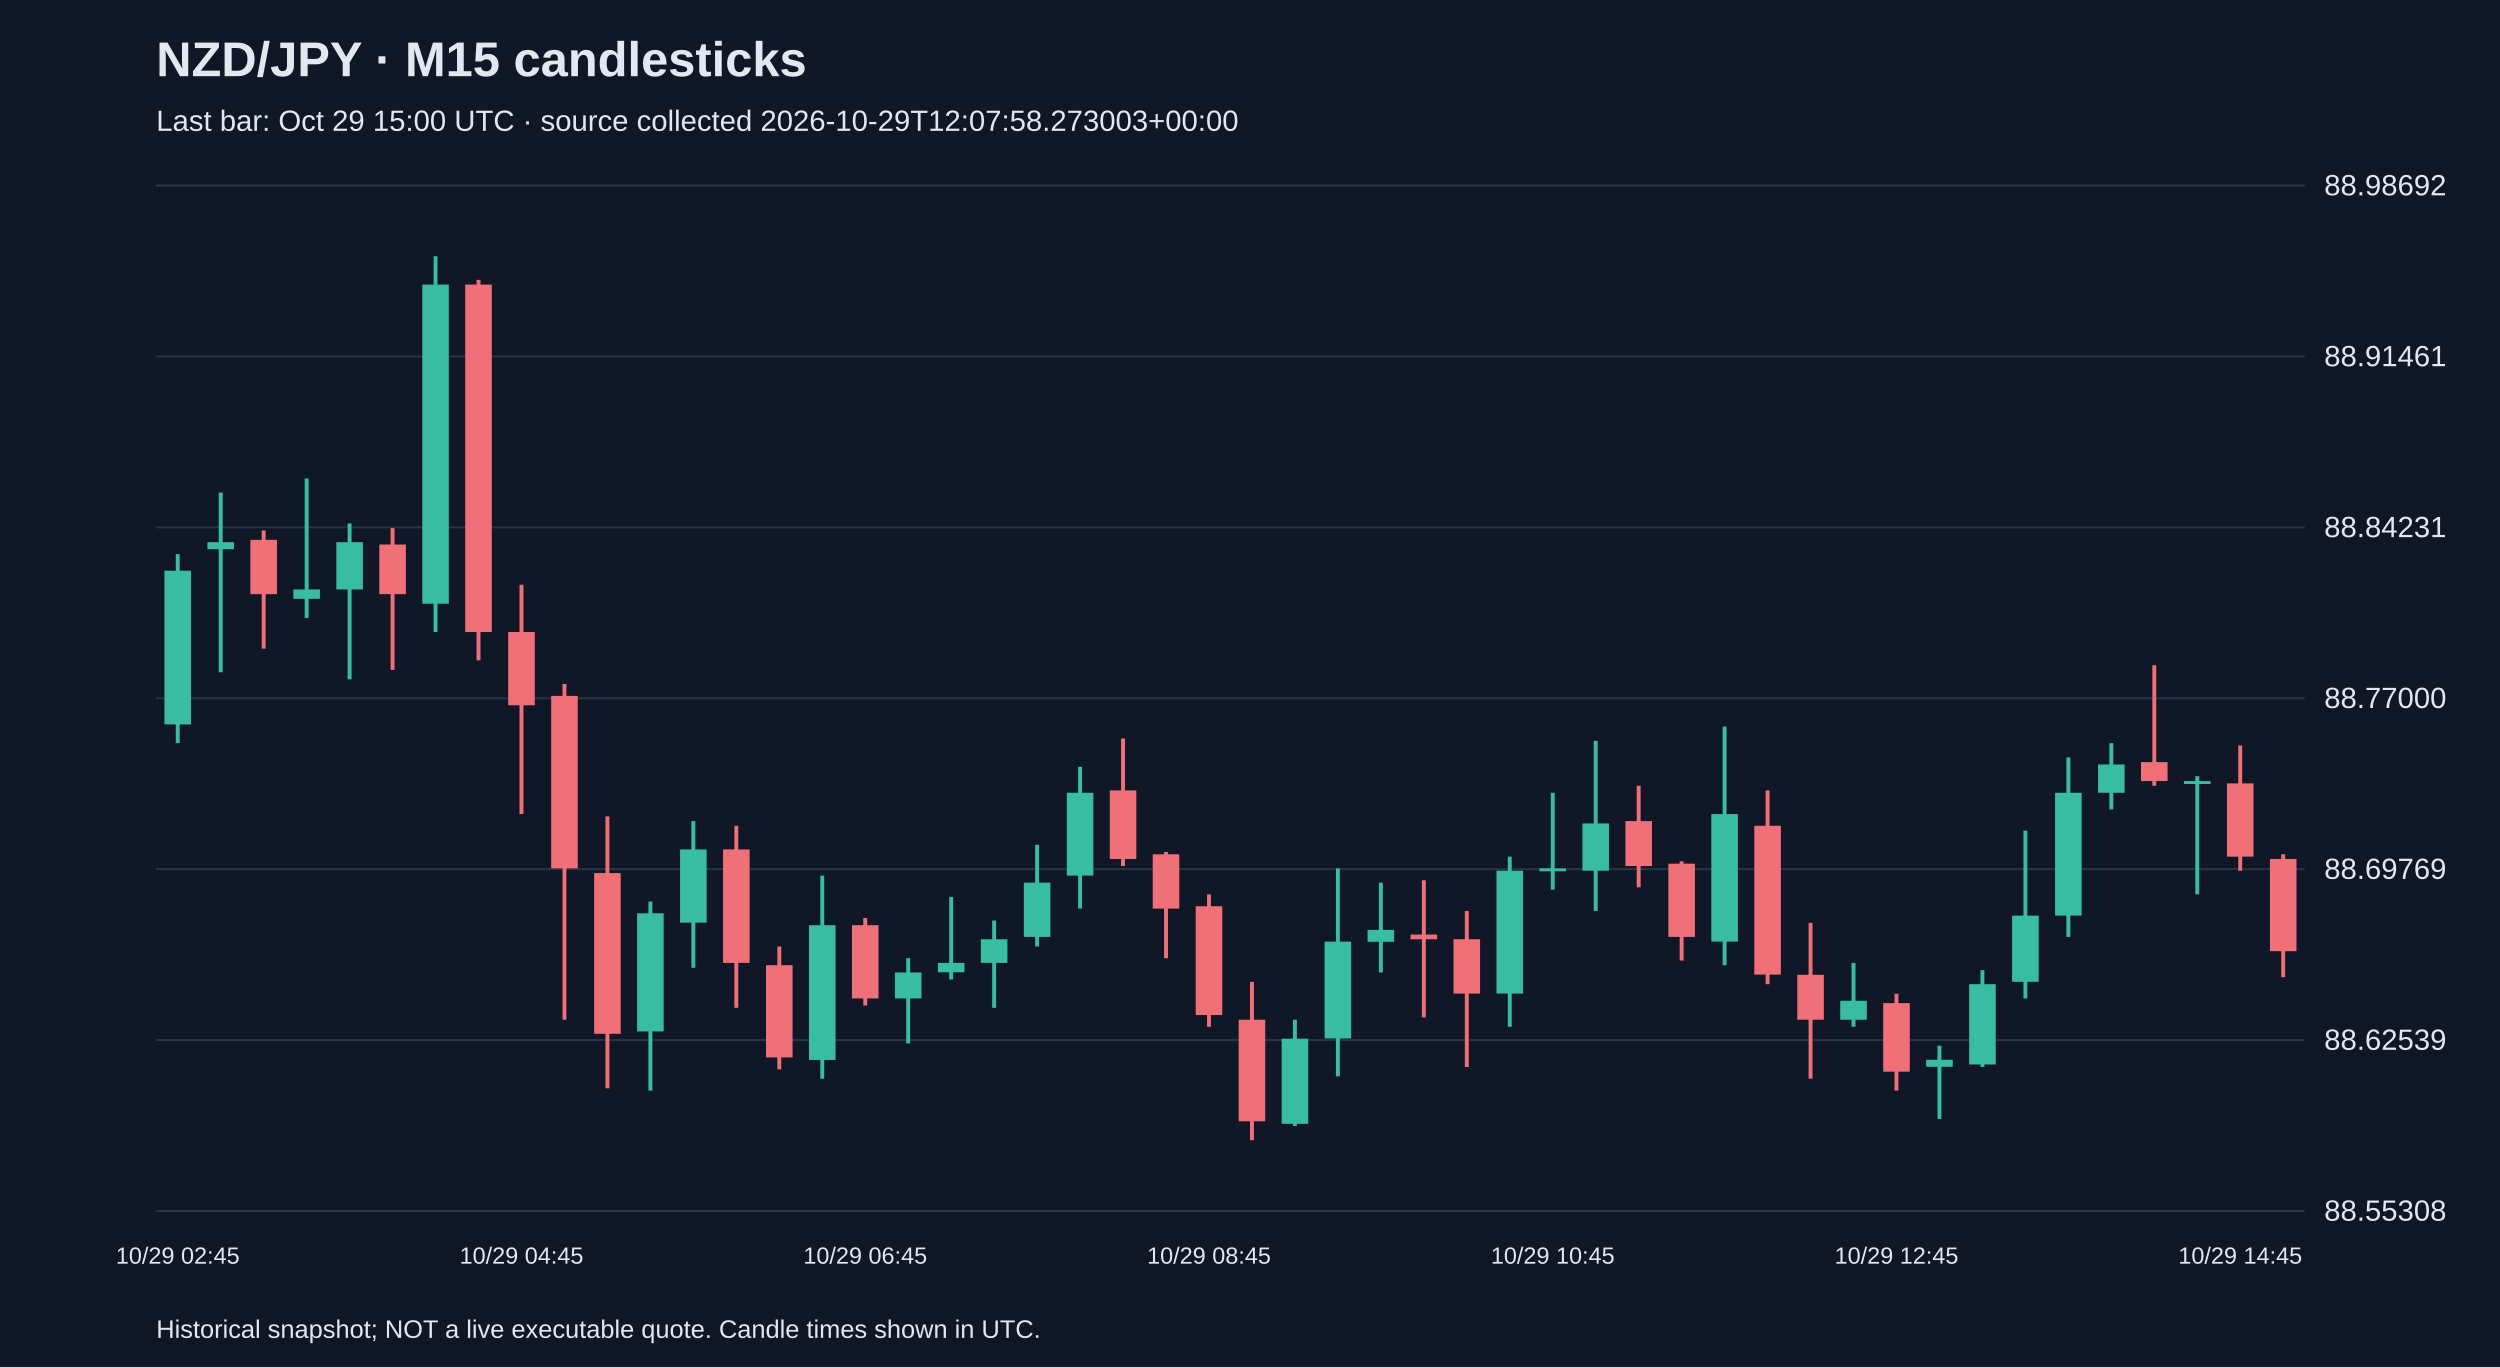
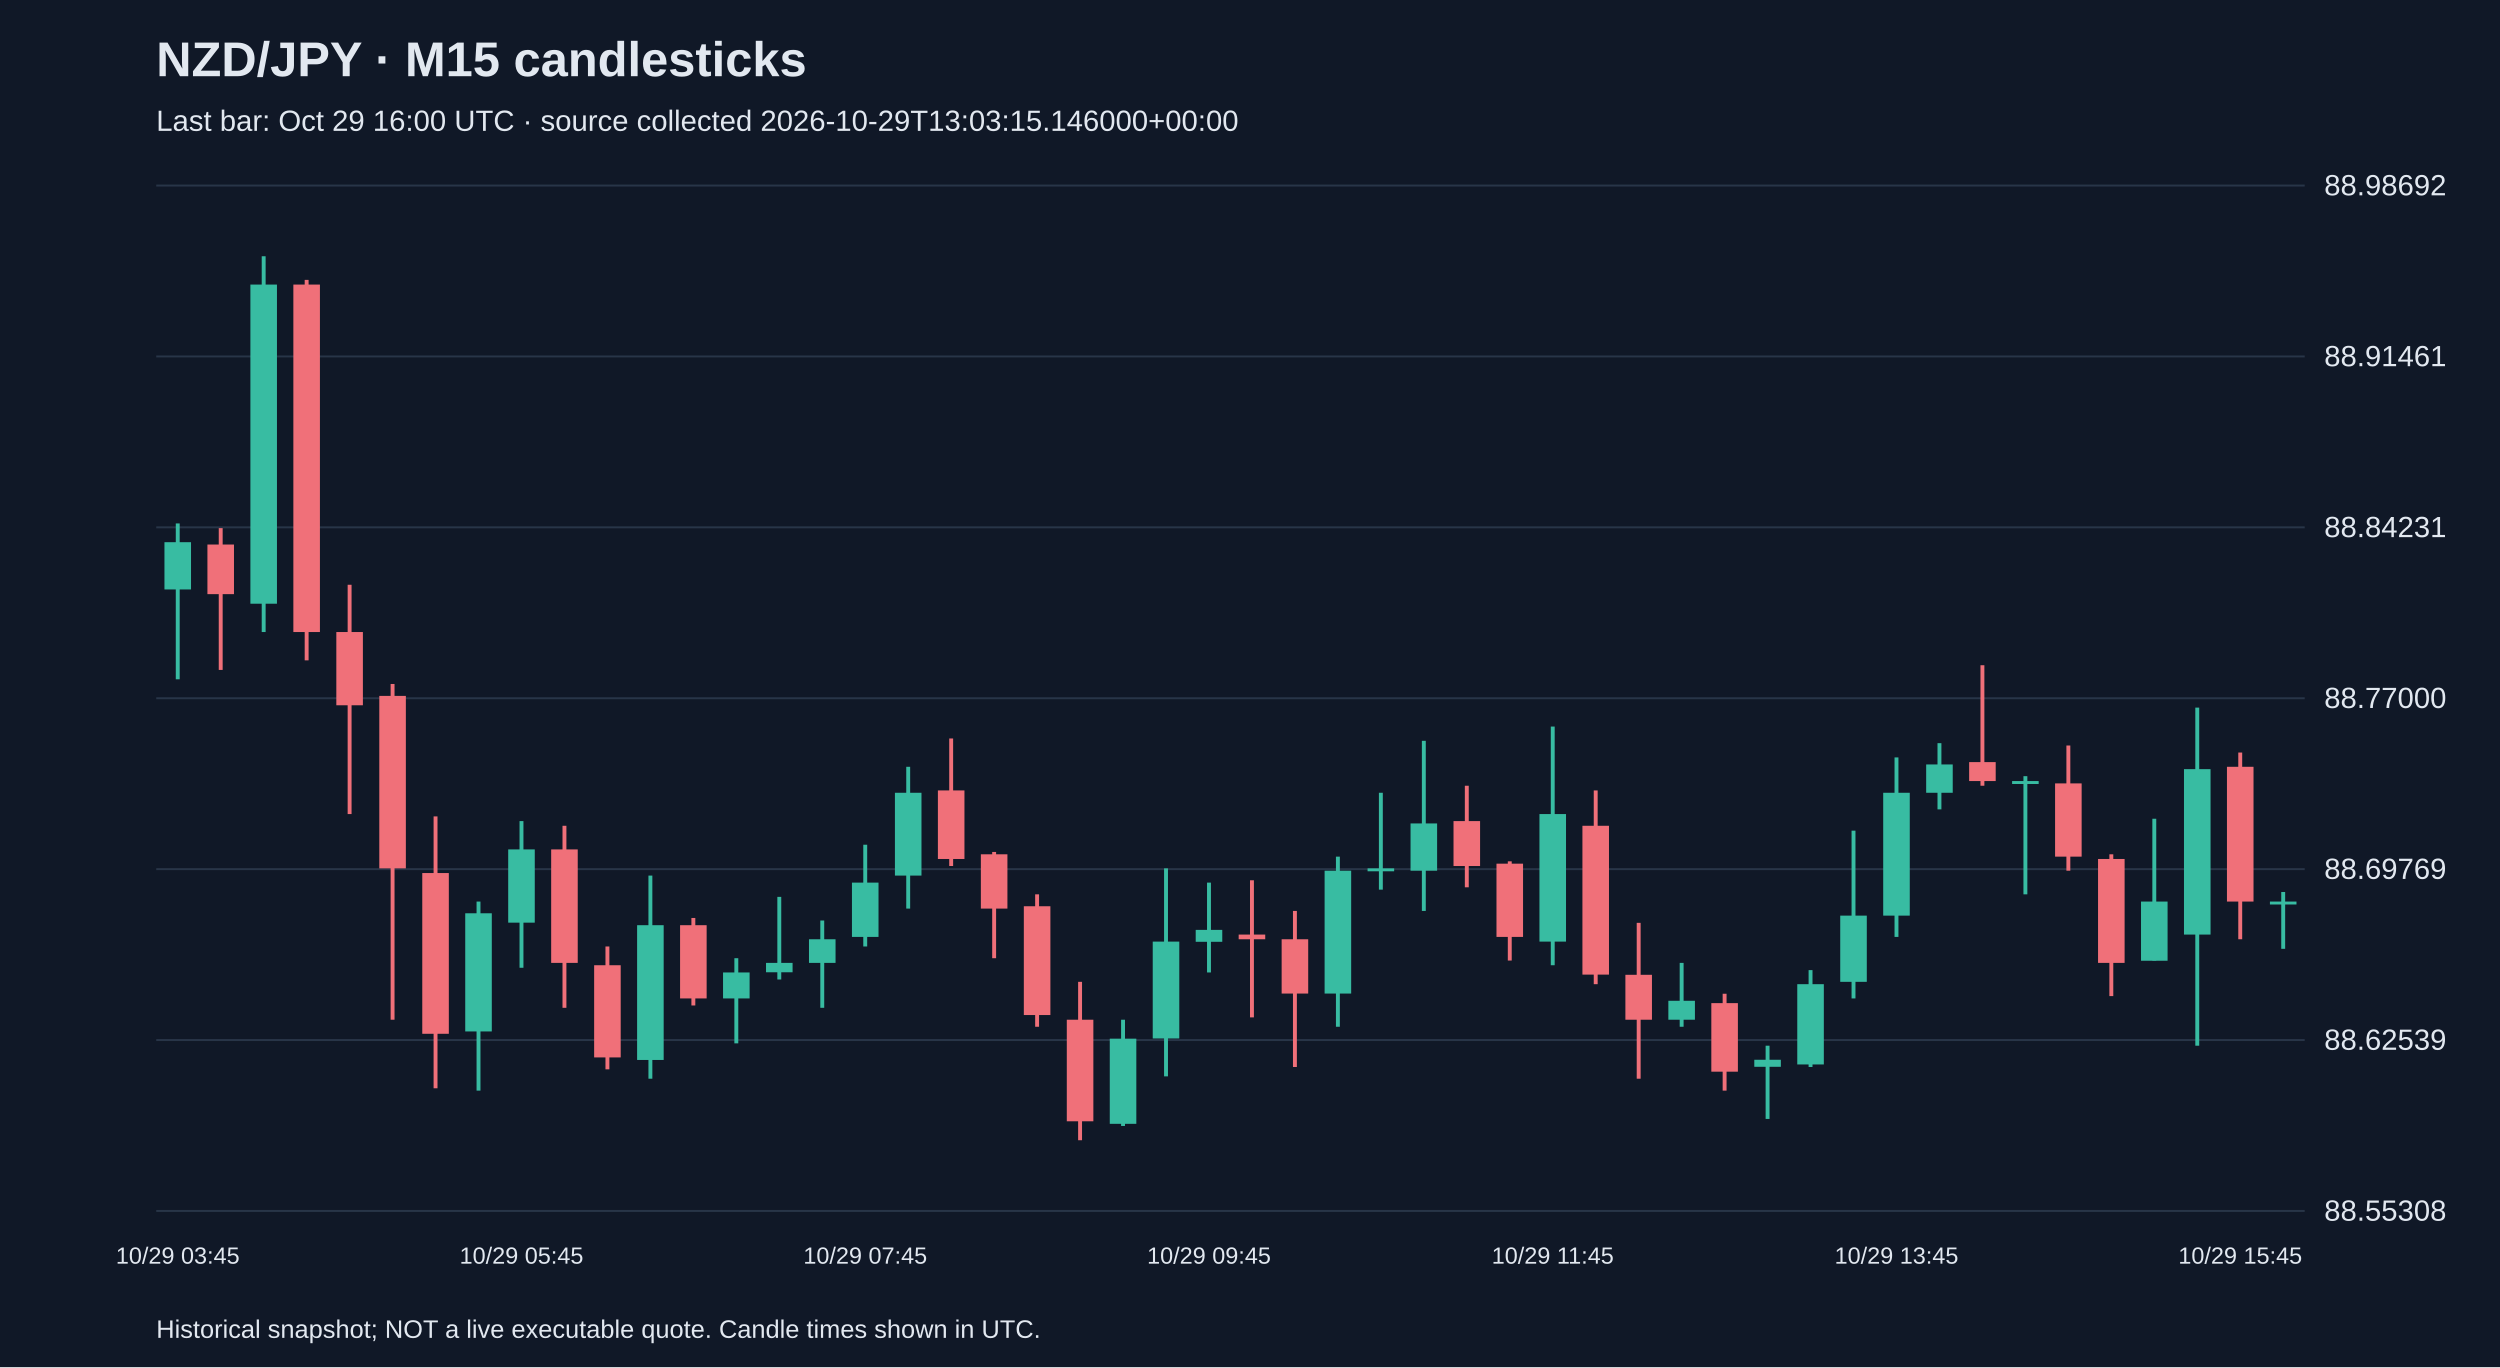
<svg xmlns="http://www.w3.org/2000/svg" viewBox="0 0 1280 700">
  <rect width="100%" height="100%" fill="#101827" />
  <style>text{font-family:Arial,sans-serif;fill:#e2e8f0}</style>
  <text x="80" y="39" font-size="25" font-weight="bold">NZD/JPY · M15 candlesticks</text>
-   <text x="80" y="67" font-size="15" fill="#a6b1c5">Last bar: Oct 29 15:00 UTC · source collected 2026-10-29T12:07:58.273003+00:00</text>
+   <text x="80" y="67" font-size="15" fill="#a6b1c5">Last bar: Oct 29 16:00 UTC · source collected 2026-10-29T13:03:15.146000+00:00</text>
  <line x1="80" y1="620.0" x2="1180" y2="620.0" stroke="#283548" />
  <text x="1190" y="625.0" font-size="15">88.55308</text>
  <line x1="80" y1="532.5" x2="1180" y2="532.5" stroke="#283548" />
  <text x="1190" y="537.5" font-size="15">88.62539</text>
  <line x1="80" y1="445.0" x2="1180" y2="445.0" stroke="#283548" />
  <text x="1190" y="450.0" font-size="15">88.69769</text>
  <line x1="80" y1="357.5" x2="1180" y2="357.5" stroke="#283548" />
  <text x="1190" y="362.5" font-size="15">88.77000</text>
  <line x1="80" y1="270.0" x2="1180" y2="270.0" stroke="#283548" />
  <text x="1190" y="275.0" font-size="15">88.84231</text>
  <line x1="80" y1="182.5" x2="1180" y2="182.5" stroke="#283548" />
  <text x="1190" y="187.5" font-size="15">88.91461</text>
  <line x1="80" y1="95.0" x2="1180" y2="95.0" stroke="#283548" />
  <text x="1190" y="100.0" font-size="15">88.98692</text>
-   <line x1="91.0" y1="283.7" x2="91.0" y2="380.5" stroke="#38bca2" stroke-width="2" />
-   <rect x="84.2" y="292.2" width="13.6" height="78.7" fill="#38bca2" />
-   <text x="91.0" y="647" text-anchor="middle" font-size="12">10/29 02:45</text>
-   <line x1="113.0" y1="252.2" x2="113.0" y2="344.2" stroke="#38bca2" stroke-width="2" />
-   <rect x="106.2" y="277.6" width="13.6" height="3.6" fill="#38bca2" />
-   <line x1="135.0" y1="271.6" x2="135.0" y2="332.1" stroke="#f07079" stroke-width="2" />
-   <rect x="128.2" y="276.4" width="13.6" height="27.8" fill="#f07079" />
-   <line x1="157.0" y1="245.0" x2="157.0" y2="316.4" stroke="#38bca2" stroke-width="2" />
-   <rect x="150.2" y="301.8" width="13.6" height="4.8" fill="#38bca2" />
-   <line x1="179.0" y1="268.0" x2="179.0" y2="347.8" stroke="#38bca2" stroke-width="2" />
-   <rect x="172.2" y="277.6" width="13.6" height="24.2" fill="#38bca2" />
-   <line x1="201.0" y1="270.4" x2="201.0" y2="343.0" stroke="#f07079" stroke-width="2" />
-   <rect x="194.2" y="278.8" width="13.6" height="25.4" fill="#f07079" />
-   <line x1="223.0" y1="131.2" x2="223.0" y2="323.6" stroke="#38bca2" stroke-width="2" />
-   <rect x="216.2" y="145.7" width="13.6" height="163.4" fill="#38bca2" />
-   <line x1="245.0" y1="143.3" x2="245.0" y2="338.1" stroke="#f07079" stroke-width="2" />
-   <rect x="238.2" y="145.7" width="13.6" height="177.9" fill="#f07079" />
-   <line x1="267.0" y1="299.4" x2="267.0" y2="416.8" stroke="#f07079" stroke-width="2" />
-   <rect x="260.2" y="323.6" width="13.6" height="37.5" fill="#f07079" />
-   <text x="267.0" y="647" text-anchor="middle" font-size="12">10/29 04:45</text>
-   <line x1="289.0" y1="350.2" x2="289.0" y2="522.1" stroke="#f07079" stroke-width="2" />
-   <rect x="282.2" y="356.3" width="13.6" height="88.3" fill="#f07079" />
-   <line x1="311.0" y1="418.0" x2="311.0" y2="557.2" stroke="#f07079" stroke-width="2" />
-   <rect x="304.2" y="447.0" width="13.6" height="82.3" fill="#f07079" />
-   <line x1="333.0" y1="461.6" x2="333.0" y2="558.4" stroke="#38bca2" stroke-width="2" />
-   <rect x="326.2" y="467.6" width="13.6" height="60.5" fill="#38bca2" />
-   <line x1="355.0" y1="420.4" x2="355.0" y2="495.5" stroke="#38bca2" stroke-width="2" />
-   <rect x="348.2" y="434.9" width="13.6" height="37.5" fill="#38bca2" />
-   <line x1="377.0" y1="422.8" x2="377.0" y2="516.0" stroke="#f07079" stroke-width="2" />
-   <rect x="370.2" y="434.9" width="13.6" height="58.1" fill="#f07079" />
-   <line x1="399.0" y1="484.6" x2="399.0" y2="547.5" stroke="#f07079" stroke-width="2" />
-   <rect x="392.2" y="494.2" width="13.6" height="47.2" fill="#f07079" />
-   <line x1="421.0" y1="448.3" x2="421.0" y2="552.3" stroke="#38bca2" stroke-width="2" />
-   <rect x="414.2" y="473.7" width="13.6" height="69.0" fill="#38bca2" />
-   <line x1="443.0" y1="470.0" x2="443.0" y2="514.8" stroke="#f07079" stroke-width="2" />
-   <rect x="436.2" y="473.7" width="13.6" height="37.5" fill="#f07079" />
-   <text x="443.0" y="647" text-anchor="middle" font-size="12">10/29 06:45</text>
-   <line x1="465.0" y1="490.6" x2="465.0" y2="534.2" stroke="#38bca2" stroke-width="2" />
-   <rect x="458.2" y="497.9" width="13.6" height="13.3" fill="#38bca2" />
-   <line x1="487.0" y1="459.2" x2="487.0" y2="501.5" stroke="#38bca2" stroke-width="2" />
-   <rect x="480.2" y="493.0" width="13.6" height="4.8" fill="#38bca2" />
-   <line x1="509.0" y1="471.3" x2="509.0" y2="516.0" stroke="#38bca2" stroke-width="2" />
-   <rect x="502.2" y="480.9" width="13.6" height="12.1" fill="#38bca2" />
-   <line x1="531.0" y1="432.5" x2="531.0" y2="484.6" stroke="#38bca2" stroke-width="2" />
-   <rect x="524.2" y="451.9" width="13.6" height="27.8" fill="#38bca2" />
-   <line x1="553.0" y1="392.6" x2="553.0" y2="465.2" stroke="#38bca2" stroke-width="2" />
-   <rect x="546.2" y="405.9" width="13.6" height="42.4" fill="#38bca2" />
-   <line x1="575.0" y1="378.1" x2="575.0" y2="443.4" stroke="#f07079" stroke-width="2" />
-   <rect x="568.2" y="404.7" width="13.6" height="35.1" fill="#f07079" />
-   <line x1="597.0" y1="436.2" x2="597.0" y2="490.6" stroke="#f07079" stroke-width="2" />
-   <rect x="590.2" y="437.4" width="13.6" height="27.8" fill="#f07079" />
-   <line x1="619.0" y1="457.9" x2="619.0" y2="525.7" stroke="#f07079" stroke-width="2" />
-   <rect x="612.2" y="464.0" width="13.6" height="55.7" fill="#f07079" />
-   <text x="619.0" y="647" text-anchor="middle" font-size="12">10/29 08:45</text>
-   <line x1="641.0" y1="502.7" x2="641.0" y2="583.8" stroke="#f07079" stroke-width="2" />
-   <rect x="634.2" y="522.1" width="13.6" height="52.0" fill="#f07079" />
-   <line x1="663.0" y1="522.1" x2="663.0" y2="576.5" stroke="#38bca2" stroke-width="2" />
-   <rect x="656.2" y="531.8" width="13.6" height="43.6" fill="#38bca2" />
-   <line x1="685.0" y1="444.6" x2="685.0" y2="551.1" stroke="#38bca2" stroke-width="2" />
-   <rect x="678.2" y="482.1" width="13.6" height="49.6" fill="#38bca2" />
-   <line x1="707.0" y1="451.9" x2="707.0" y2="497.9" stroke="#38bca2" stroke-width="2" />
-   <rect x="700.2" y="476.1" width="13.6" height="6.1" fill="#38bca2" />
-   <line x1="729.0" y1="450.7" x2="729.0" y2="520.9" stroke="#f07079" stroke-width="2" />
-   <rect x="722.2" y="478.5" width="13.6" height="2.4" fill="#f07079" />
-   <line x1="751.0" y1="466.4" x2="751.0" y2="546.3" stroke="#f07079" stroke-width="2" />
-   <rect x="744.2" y="480.9" width="13.6" height="27.8" fill="#f07079" />
-   <line x1="773.0" y1="438.6" x2="773.0" y2="525.7" stroke="#38bca2" stroke-width="2" />
-   <rect x="766.2" y="445.8" width="13.6" height="62.9" fill="#38bca2" />
-   <line x1="795.0" y1="405.9" x2="795.0" y2="455.5" stroke="#38bca2" stroke-width="2" />
-   <rect x="788.2" y="444.6" width="13.6" height="1.5" fill="#38bca2" />
-   <text x="795.0" y="647" text-anchor="middle" font-size="12">10/29 10:45</text>
-   <line x1="817.0" y1="379.3" x2="817.0" y2="466.4" stroke="#38bca2" stroke-width="2" />
-   <rect x="810.2" y="421.6" width="13.6" height="24.2" fill="#38bca2" />
-   <line x1="839.0" y1="402.3" x2="839.0" y2="454.3" stroke="#f07079" stroke-width="2" />
-   <rect x="832.2" y="420.4" width="13.6" height="23.0" fill="#f07079" />
-   <line x1="861.0" y1="441.0" x2="861.0" y2="491.8" stroke="#f07079" stroke-width="2" />
-   <rect x="854.2" y="442.2" width="13.6" height="37.5" fill="#f07079" />
-   <line x1="883.0" y1="372.0" x2="883.0" y2="494.2" stroke="#38bca2" stroke-width="2" />
-   <rect x="876.2" y="416.8" width="13.6" height="65.3" fill="#38bca2" />
-   <line x1="905.0" y1="404.7" x2="905.0" y2="503.9" stroke="#f07079" stroke-width="2" />
-   <rect x="898.2" y="422.8" width="13.6" height="76.2" fill="#f07079" />
-   <line x1="927.0" y1="472.5" x2="927.0" y2="552.3" stroke="#f07079" stroke-width="2" />
-   <rect x="920.2" y="499.1" width="13.6" height="23.0" fill="#f07079" />
-   <line x1="949.0" y1="493.0" x2="949.0" y2="525.7" stroke="#38bca2" stroke-width="2" />
-   <rect x="942.2" y="512.4" width="13.6" height="9.7" fill="#38bca2" />
-   <line x1="971.0" y1="508.8" x2="971.0" y2="558.4" stroke="#f07079" stroke-width="2" />
-   <rect x="964.2" y="513.6" width="13.6" height="35.1" fill="#f07079" />
-   <text x="971.0" y="647" text-anchor="middle" font-size="12">10/29 12:45</text>
-   <line x1="993.0" y1="535.4" x2="993.0" y2="572.9" stroke="#38bca2" stroke-width="2" />
-   <rect x="986.2" y="542.6" width="13.6" height="3.6" fill="#38bca2" />
-   <line x1="1015.0" y1="496.7" x2="1015.0" y2="546.3" stroke="#38bca2" stroke-width="2" />
-   <rect x="1008.2" y="503.9" width="13.6" height="41.1" fill="#38bca2" />
-   <line x1="1037.0" y1="425.3" x2="1037.0" y2="511.2" stroke="#38bca2" stroke-width="2" />
-   <rect x="1030.2" y="468.8" width="13.6" height="33.9" fill="#38bca2" />
-   <line x1="1059.0" y1="387.8" x2="1059.0" y2="479.7" stroke="#38bca2" stroke-width="2" />
-   <rect x="1052.2" y="405.9" width="13.6" height="62.9" fill="#38bca2" />
-   <line x1="1081.0" y1="380.5" x2="1081.0" y2="414.4" stroke="#38bca2" stroke-width="2" />
-   <rect x="1074.2" y="391.4" width="13.6" height="14.5" fill="#38bca2" />
-   <line x1="1103.0" y1="340.6" x2="1103.0" y2="402.3" stroke="#f07079" stroke-width="2" />
-   <rect x="1096.2" y="390.2" width="13.6" height="9.7" fill="#f07079" />
-   <line x1="1125.0" y1="397.4" x2="1125.0" y2="457.9" stroke="#38bca2" stroke-width="2" />
-   <rect x="1118.2" y="399.9" width="13.6" height="1.5" fill="#38bca2" />
-   <line x1="1147.0" y1="381.7" x2="1147.0" y2="445.8" stroke="#f07079" stroke-width="2" />
-   <rect x="1140.2" y="401.1" width="13.6" height="37.5" fill="#f07079" />
-   <text x="1147.0" y="647" text-anchor="middle" font-size="12">10/29 14:45</text>
-   <line x1="1169.0" y1="437.4" x2="1169.0" y2="500.3" stroke="#f07079" stroke-width="2" />
-   <rect x="1162.2" y="439.8" width="13.6" height="47.2" fill="#f07079" />
+   <line x1="91.0" y1="268.0" x2="91.0" y2="347.8" stroke="#38bca2" stroke-width="2" />
+   <rect x="84.2" y="277.6" width="13.6" height="24.2" fill="#38bca2" />
+   <text x="91.0" y="647" text-anchor="middle" font-size="12">10/29 03:45</text>
+   <line x1="113.0" y1="270.4" x2="113.0" y2="343.0" stroke="#f07079" stroke-width="2" />
+   <rect x="106.2" y="278.8" width="13.6" height="25.4" fill="#f07079" />
+   <line x1="135.0" y1="131.2" x2="135.0" y2="323.6" stroke="#38bca2" stroke-width="2" />
+   <rect x="128.2" y="145.7" width="13.6" height="163.4" fill="#38bca2" />
+   <line x1="157.0" y1="143.3" x2="157.0" y2="338.1" stroke="#f07079" stroke-width="2" />
+   <rect x="150.2" y="145.7" width="13.6" height="177.9" fill="#f07079" />
+   <line x1="179.0" y1="299.4" x2="179.0" y2="416.8" stroke="#f07079" stroke-width="2" />
+   <rect x="172.2" y="323.6" width="13.6" height="37.5" fill="#f07079" />
+   <line x1="201.0" y1="350.2" x2="201.0" y2="522.1" stroke="#f07079" stroke-width="2" />
+   <rect x="194.2" y="356.3" width="13.6" height="88.3" fill="#f07079" />
+   <line x1="223.0" y1="418.0" x2="223.0" y2="557.2" stroke="#f07079" stroke-width="2" />
+   <rect x="216.2" y="447.0" width="13.6" height="82.3" fill="#f07079" />
+   <line x1="245.0" y1="461.6" x2="245.0" y2="558.4" stroke="#38bca2" stroke-width="2" />
+   <rect x="238.2" y="467.6" width="13.6" height="60.5" fill="#38bca2" />
+   <line x1="267.0" y1="420.4" x2="267.0" y2="495.5" stroke="#38bca2" stroke-width="2" />
+   <rect x="260.2" y="434.9" width="13.6" height="37.5" fill="#38bca2" />
+   <text x="267.0" y="647" text-anchor="middle" font-size="12">10/29 05:45</text>
+   <line x1="289.0" y1="422.8" x2="289.0" y2="516.0" stroke="#f07079" stroke-width="2" />
+   <rect x="282.2" y="434.9" width="13.6" height="58.1" fill="#f07079" />
+   <line x1="311.0" y1="484.6" x2="311.0" y2="547.5" stroke="#f07079" stroke-width="2" />
+   <rect x="304.2" y="494.2" width="13.6" height="47.2" fill="#f07079" />
+   <line x1="333.0" y1="448.3" x2="333.0" y2="552.3" stroke="#38bca2" stroke-width="2" />
+   <rect x="326.2" y="473.7" width="13.6" height="69.0" fill="#38bca2" />
+   <line x1="355.0" y1="470.0" x2="355.0" y2="514.8" stroke="#f07079" stroke-width="2" />
+   <rect x="348.2" y="473.7" width="13.6" height="37.5" fill="#f07079" />
+   <line x1="377.0" y1="490.6" x2="377.0" y2="534.2" stroke="#38bca2" stroke-width="2" />
+   <rect x="370.2" y="497.9" width="13.6" height="13.3" fill="#38bca2" />
+   <line x1="399.0" y1="459.2" x2="399.0" y2="501.5" stroke="#38bca2" stroke-width="2" />
+   <rect x="392.2" y="493.0" width="13.6" height="4.8" fill="#38bca2" />
+   <line x1="421.0" y1="471.3" x2="421.0" y2="516.0" stroke="#38bca2" stroke-width="2" />
+   <rect x="414.2" y="480.9" width="13.6" height="12.1" fill="#38bca2" />
+   <line x1="443.0" y1="432.5" x2="443.0" y2="484.6" stroke="#38bca2" stroke-width="2" />
+   <rect x="436.2" y="451.9" width="13.6" height="27.8" fill="#38bca2" />
+   <text x="443.0" y="647" text-anchor="middle" font-size="12">10/29 07:45</text>
+   <line x1="465.0" y1="392.6" x2="465.0" y2="465.2" stroke="#38bca2" stroke-width="2" />
+   <rect x="458.2" y="405.9" width="13.6" height="42.4" fill="#38bca2" />
+   <line x1="487.0" y1="378.1" x2="487.0" y2="443.4" stroke="#f07079" stroke-width="2" />
+   <rect x="480.2" y="404.7" width="13.6" height="35.1" fill="#f07079" />
+   <line x1="509.0" y1="436.2" x2="509.0" y2="490.6" stroke="#f07079" stroke-width="2" />
+   <rect x="502.2" y="437.4" width="13.6" height="27.8" fill="#f07079" />
+   <line x1="531.0" y1="457.9" x2="531.0" y2="525.7" stroke="#f07079" stroke-width="2" />
+   <rect x="524.2" y="464.0" width="13.6" height="55.7" fill="#f07079" />
+   <line x1="553.0" y1="502.7" x2="553.0" y2="583.8" stroke="#f07079" stroke-width="2" />
+   <rect x="546.2" y="522.1" width="13.6" height="52.0" fill="#f07079" />
+   <line x1="575.0" y1="522.1" x2="575.0" y2="576.5" stroke="#38bca2" stroke-width="2" />
+   <rect x="568.2" y="531.8" width="13.6" height="43.6" fill="#38bca2" />
+   <line x1="597.0" y1="444.6" x2="597.0" y2="551.1" stroke="#38bca2" stroke-width="2" />
+   <rect x="590.2" y="482.1" width="13.6" height="49.6" fill="#38bca2" />
+   <line x1="619.0" y1="451.9" x2="619.0" y2="497.9" stroke="#38bca2" stroke-width="2" />
+   <rect x="612.2" y="476.1" width="13.6" height="6.1" fill="#38bca2" />
+   <text x="619.0" y="647" text-anchor="middle" font-size="12">10/29 09:45</text>
+   <line x1="641.0" y1="450.7" x2="641.0" y2="520.9" stroke="#f07079" stroke-width="2" />
+   <rect x="634.2" y="478.5" width="13.6" height="2.4" fill="#f07079" />
+   <line x1="663.0" y1="466.4" x2="663.0" y2="546.3" stroke="#f07079" stroke-width="2" />
+   <rect x="656.2" y="480.9" width="13.6" height="27.8" fill="#f07079" />
+   <line x1="685.0" y1="438.6" x2="685.0" y2="525.7" stroke="#38bca2" stroke-width="2" />
+   <rect x="678.2" y="445.8" width="13.6" height="62.9" fill="#38bca2" />
+   <line x1="707.0" y1="405.9" x2="707.0" y2="455.5" stroke="#38bca2" stroke-width="2" />
+   <rect x="700.2" y="444.6" width="13.6" height="1.5" fill="#38bca2" />
+   <line x1="729.0" y1="379.3" x2="729.0" y2="466.4" stroke="#38bca2" stroke-width="2" />
+   <rect x="722.2" y="421.6" width="13.6" height="24.2" fill="#38bca2" />
+   <line x1="751.0" y1="402.3" x2="751.0" y2="454.3" stroke="#f07079" stroke-width="2" />
+   <rect x="744.2" y="420.4" width="13.6" height="23.0" fill="#f07079" />
+   <line x1="773.0" y1="441.0" x2="773.0" y2="491.8" stroke="#f07079" stroke-width="2" />
+   <rect x="766.2" y="442.2" width="13.6" height="37.5" fill="#f07079" />
+   <line x1="795.0" y1="372.0" x2="795.0" y2="494.2" stroke="#38bca2" stroke-width="2" />
+   <rect x="788.2" y="416.8" width="13.6" height="65.3" fill="#38bca2" />
+   <text x="795.0" y="647" text-anchor="middle" font-size="12">10/29 11:45</text>
+   <line x1="817.0" y1="404.7" x2="817.0" y2="503.9" stroke="#f07079" stroke-width="2" />
+   <rect x="810.2" y="422.8" width="13.6" height="76.2" fill="#f07079" />
+   <line x1="839.0" y1="472.5" x2="839.0" y2="552.3" stroke="#f07079" stroke-width="2" />
+   <rect x="832.2" y="499.1" width="13.6" height="23.0" fill="#f07079" />
+   <line x1="861.0" y1="493.0" x2="861.0" y2="525.7" stroke="#38bca2" stroke-width="2" />
+   <rect x="854.2" y="512.4" width="13.6" height="9.7" fill="#38bca2" />
+   <line x1="883.0" y1="508.8" x2="883.0" y2="558.4" stroke="#f07079" stroke-width="2" />
+   <rect x="876.2" y="513.6" width="13.6" height="35.1" fill="#f07079" />
+   <line x1="905.0" y1="535.4" x2="905.0" y2="572.9" stroke="#38bca2" stroke-width="2" />
+   <rect x="898.2" y="542.6" width="13.6" height="3.6" fill="#38bca2" />
+   <line x1="927.0" y1="496.7" x2="927.0" y2="546.3" stroke="#38bca2" stroke-width="2" />
+   <rect x="920.2" y="503.9" width="13.6" height="41.1" fill="#38bca2" />
+   <line x1="949.0" y1="425.3" x2="949.0" y2="511.2" stroke="#38bca2" stroke-width="2" />
+   <rect x="942.2" y="468.8" width="13.6" height="33.9" fill="#38bca2" />
+   <line x1="971.0" y1="387.8" x2="971.0" y2="479.7" stroke="#38bca2" stroke-width="2" />
+   <rect x="964.2" y="405.9" width="13.6" height="62.9" fill="#38bca2" />
+   <text x="971.0" y="647" text-anchor="middle" font-size="12">10/29 13:45</text>
+   <line x1="993.0" y1="380.5" x2="993.0" y2="414.4" stroke="#38bca2" stroke-width="2" />
+   <rect x="986.2" y="391.4" width="13.6" height="14.5" fill="#38bca2" />
+   <line x1="1015.0" y1="340.6" x2="1015.0" y2="402.3" stroke="#f07079" stroke-width="2" />
+   <rect x="1008.2" y="390.2" width="13.6" height="9.7" fill="#f07079" />
+   <line x1="1037.0" y1="397.4" x2="1037.0" y2="457.9" stroke="#38bca2" stroke-width="2" />
+   <rect x="1030.2" y="399.9" width="13.6" height="1.5" fill="#38bca2" />
+   <line x1="1059.0" y1="381.7" x2="1059.0" y2="445.8" stroke="#f07079" stroke-width="2" />
+   <rect x="1052.2" y="401.1" width="13.6" height="37.5" fill="#f07079" />
+   <line x1="1081.0" y1="437.4" x2="1081.0" y2="510.0" stroke="#f07079" stroke-width="2" />
+   <rect x="1074.2" y="439.8" width="13.6" height="53.2" fill="#f07079" />
+   <line x1="1103.0" y1="419.2" x2="1103.0" y2="491.8" stroke="#38bca2" stroke-width="2" />
+   <rect x="1096.2" y="461.6" width="13.6" height="30.3" fill="#38bca2" />
+   <line x1="1125.0" y1="362.3" x2="1125.0" y2="535.4" stroke="#38bca2" stroke-width="2" />
+   <rect x="1118.2" y="393.8" width="13.6" height="84.7" fill="#38bca2" />
+   <line x1="1147.0" y1="385.3" x2="1147.0" y2="480.9" stroke="#f07079" stroke-width="2" />
+   <rect x="1140.2" y="392.6" width="13.6" height="69.0" fill="#f07079" />
+   <text x="1147.0" y="647" text-anchor="middle" font-size="12">10/29 15:45</text>
+   <line x1="1169.0" y1="456.7" x2="1169.0" y2="485.8" stroke="#38bca2" stroke-width="2" />
+   <rect x="1162.2" y="461.6" width="13.6" height="1.5" fill="#38bca2" />
  <text x="80" y="685" font-size="13">Historical snapshot; NOT a live executable quote. Candle times shown in UTC.</text>
</svg>
